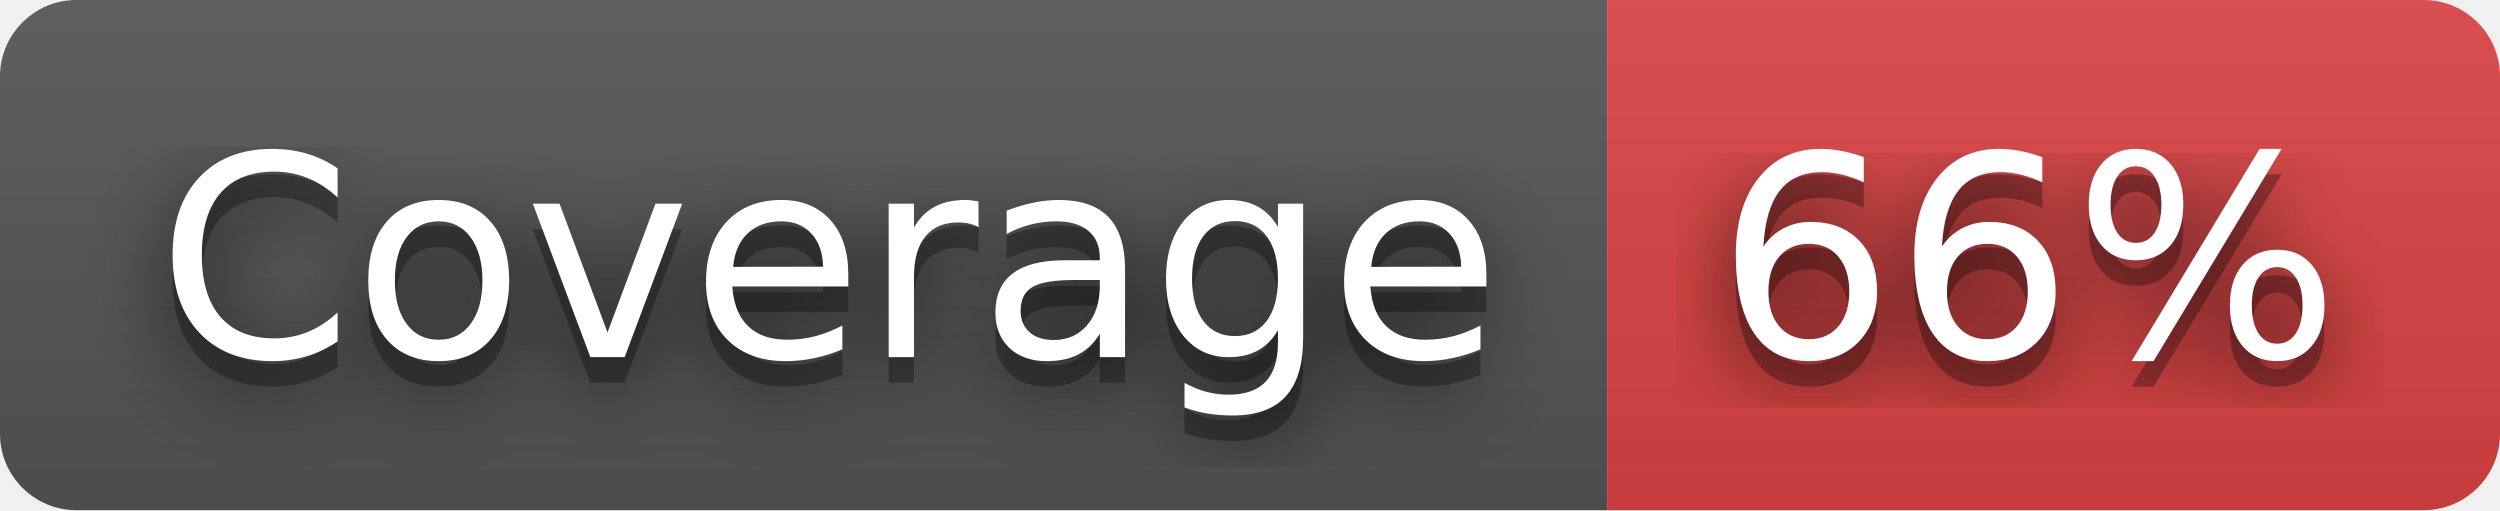
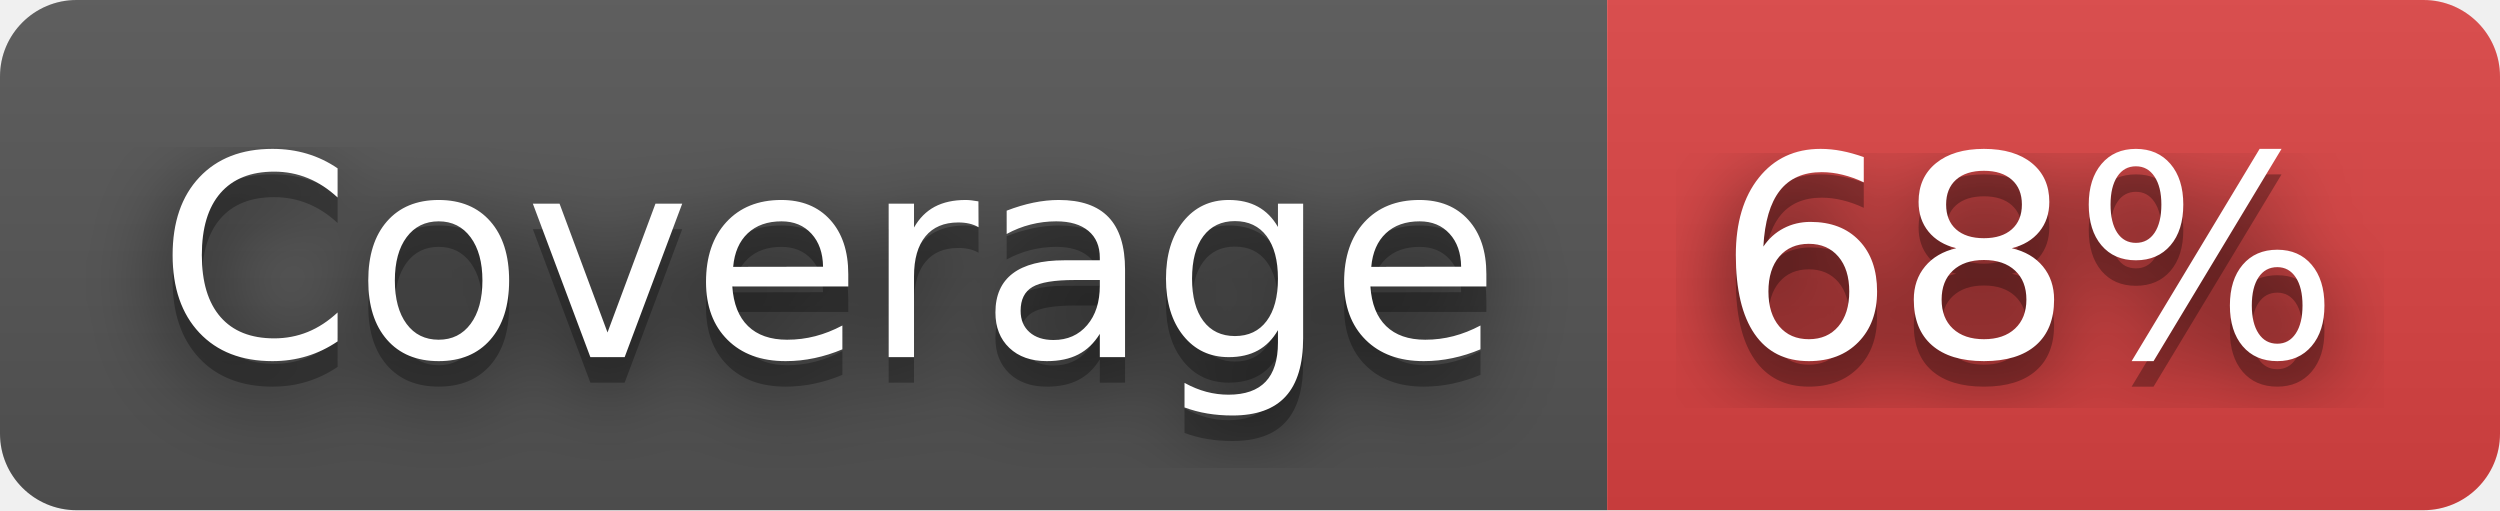
- <svg xmlns="http://www.w3.org/2000/svg" width="98" height="20" role="img" aria-label="Coverage: 66%">
+ <svg xmlns="http://www.w3.org/2000/svg" width="98" height="20" role="img" aria-label="Coverage: 68%">
  <filter id="blur">
    <feGaussianBlur stdDeviation="16" />
  </filter>
  <linearGradient id="s" x2="0" y2="100%">
    <stop offset="0" stop-color="#bbb" stop-opacity=".1" />
    <stop offset="1" stop-opacity=".1" />
  </linearGradient>
  <clipPath id="r">
    <rect width="98" height="20" rx="3" />
  </clipPath>
  <g clip-path="url(#r)">
    <rect width="63" height="20" fill="#555" />
    <rect x="63" width="35" height="20" fill="#dd4343" />
    <rect width="98" height="20" fill="url(#s)" />
  </g>
  <g fill="#fff" text-anchor="middle" font-family="Verdana,Geneva,DejaVu Sans,sans-serif" text-rendering="geometricPrecision" font-size="110">
    <g transform="scale(.1)">
      <g aria-hidden="true" fill="#010101">
        <text x="325" y="150" fill-opacity=".8" filter="url(#blur)" textLength="530">Coverage</text>
        <text x="325" y="150" fill-opacity=".3" textLength="530">Coverage</text>
      </g>
      <text x="325" y="140" textLength="530">Coverage</text>
    </g>
    <g transform="scale(.1)">
      <g aria-hidden="true" fill="#010101">
-         <text x="795" y="150" fill-opacity=".8" filter="url(#blur)" textLength="250">66%</text>
-         <text x="795" y="150" fill-opacity=".3" textLength="250">66%</text>
+         <text x="795" y="150" fill-opacity=".8" filter="url(#blur)" textLength="250">68%</text>
+         <text x="795" y="150" fill-opacity=".3" textLength="250">68%</text>
      </g>
-       <text x="795" y="140" textLength="250">66%</text>
+       <text x="795" y="140" textLength="250">68%</text>
    </g>
  </g>
</svg>
